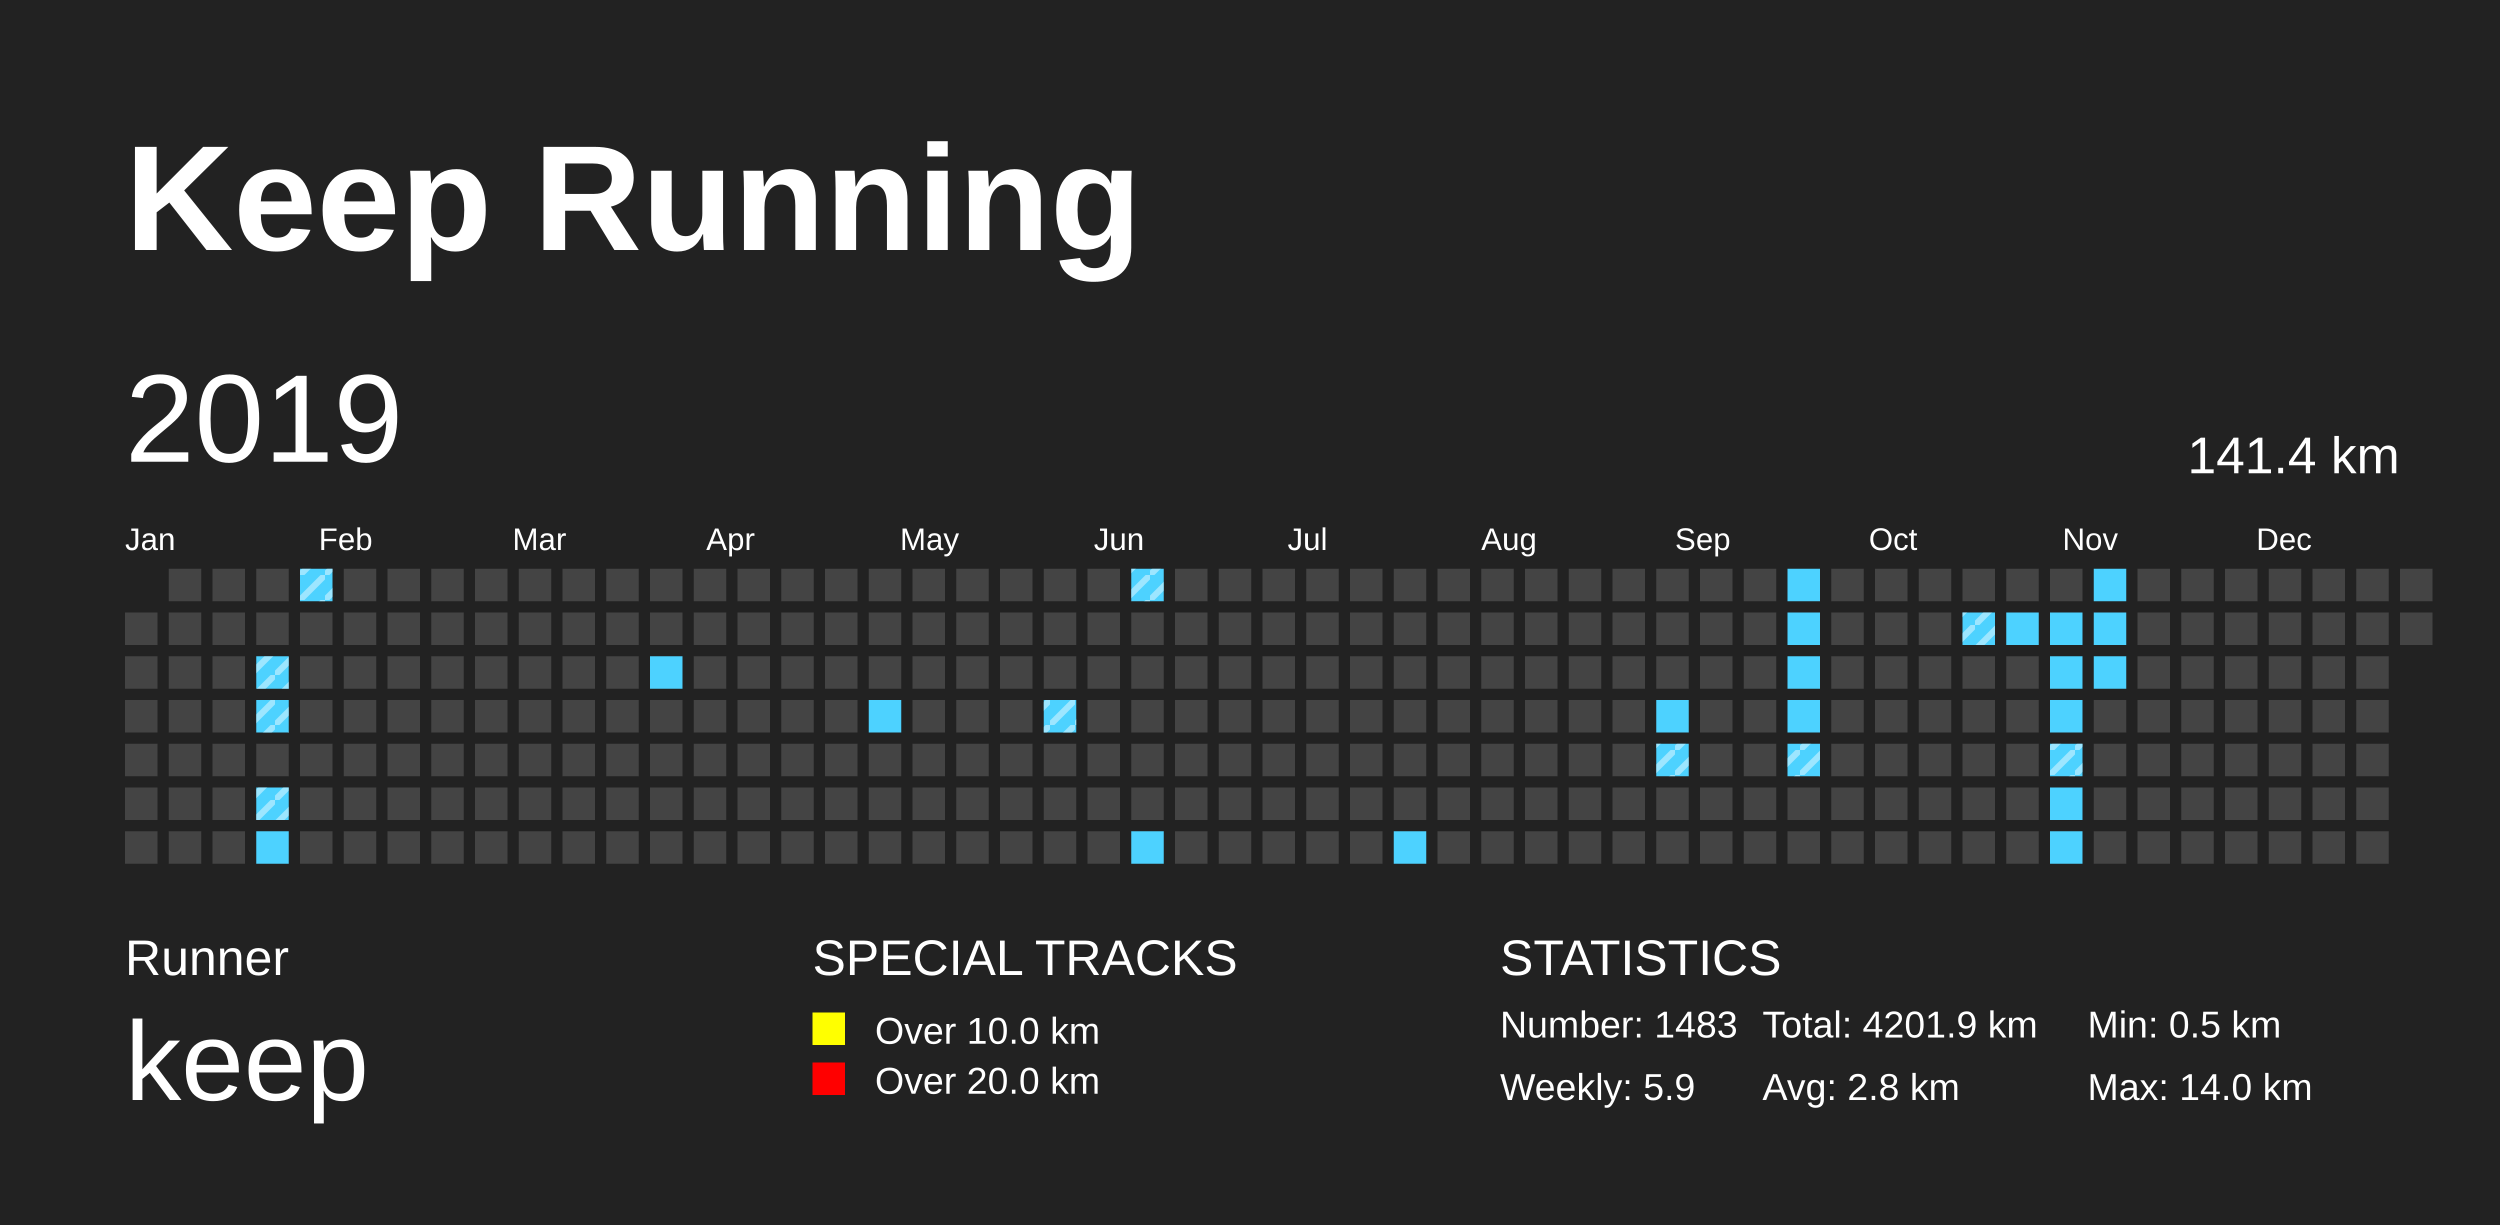
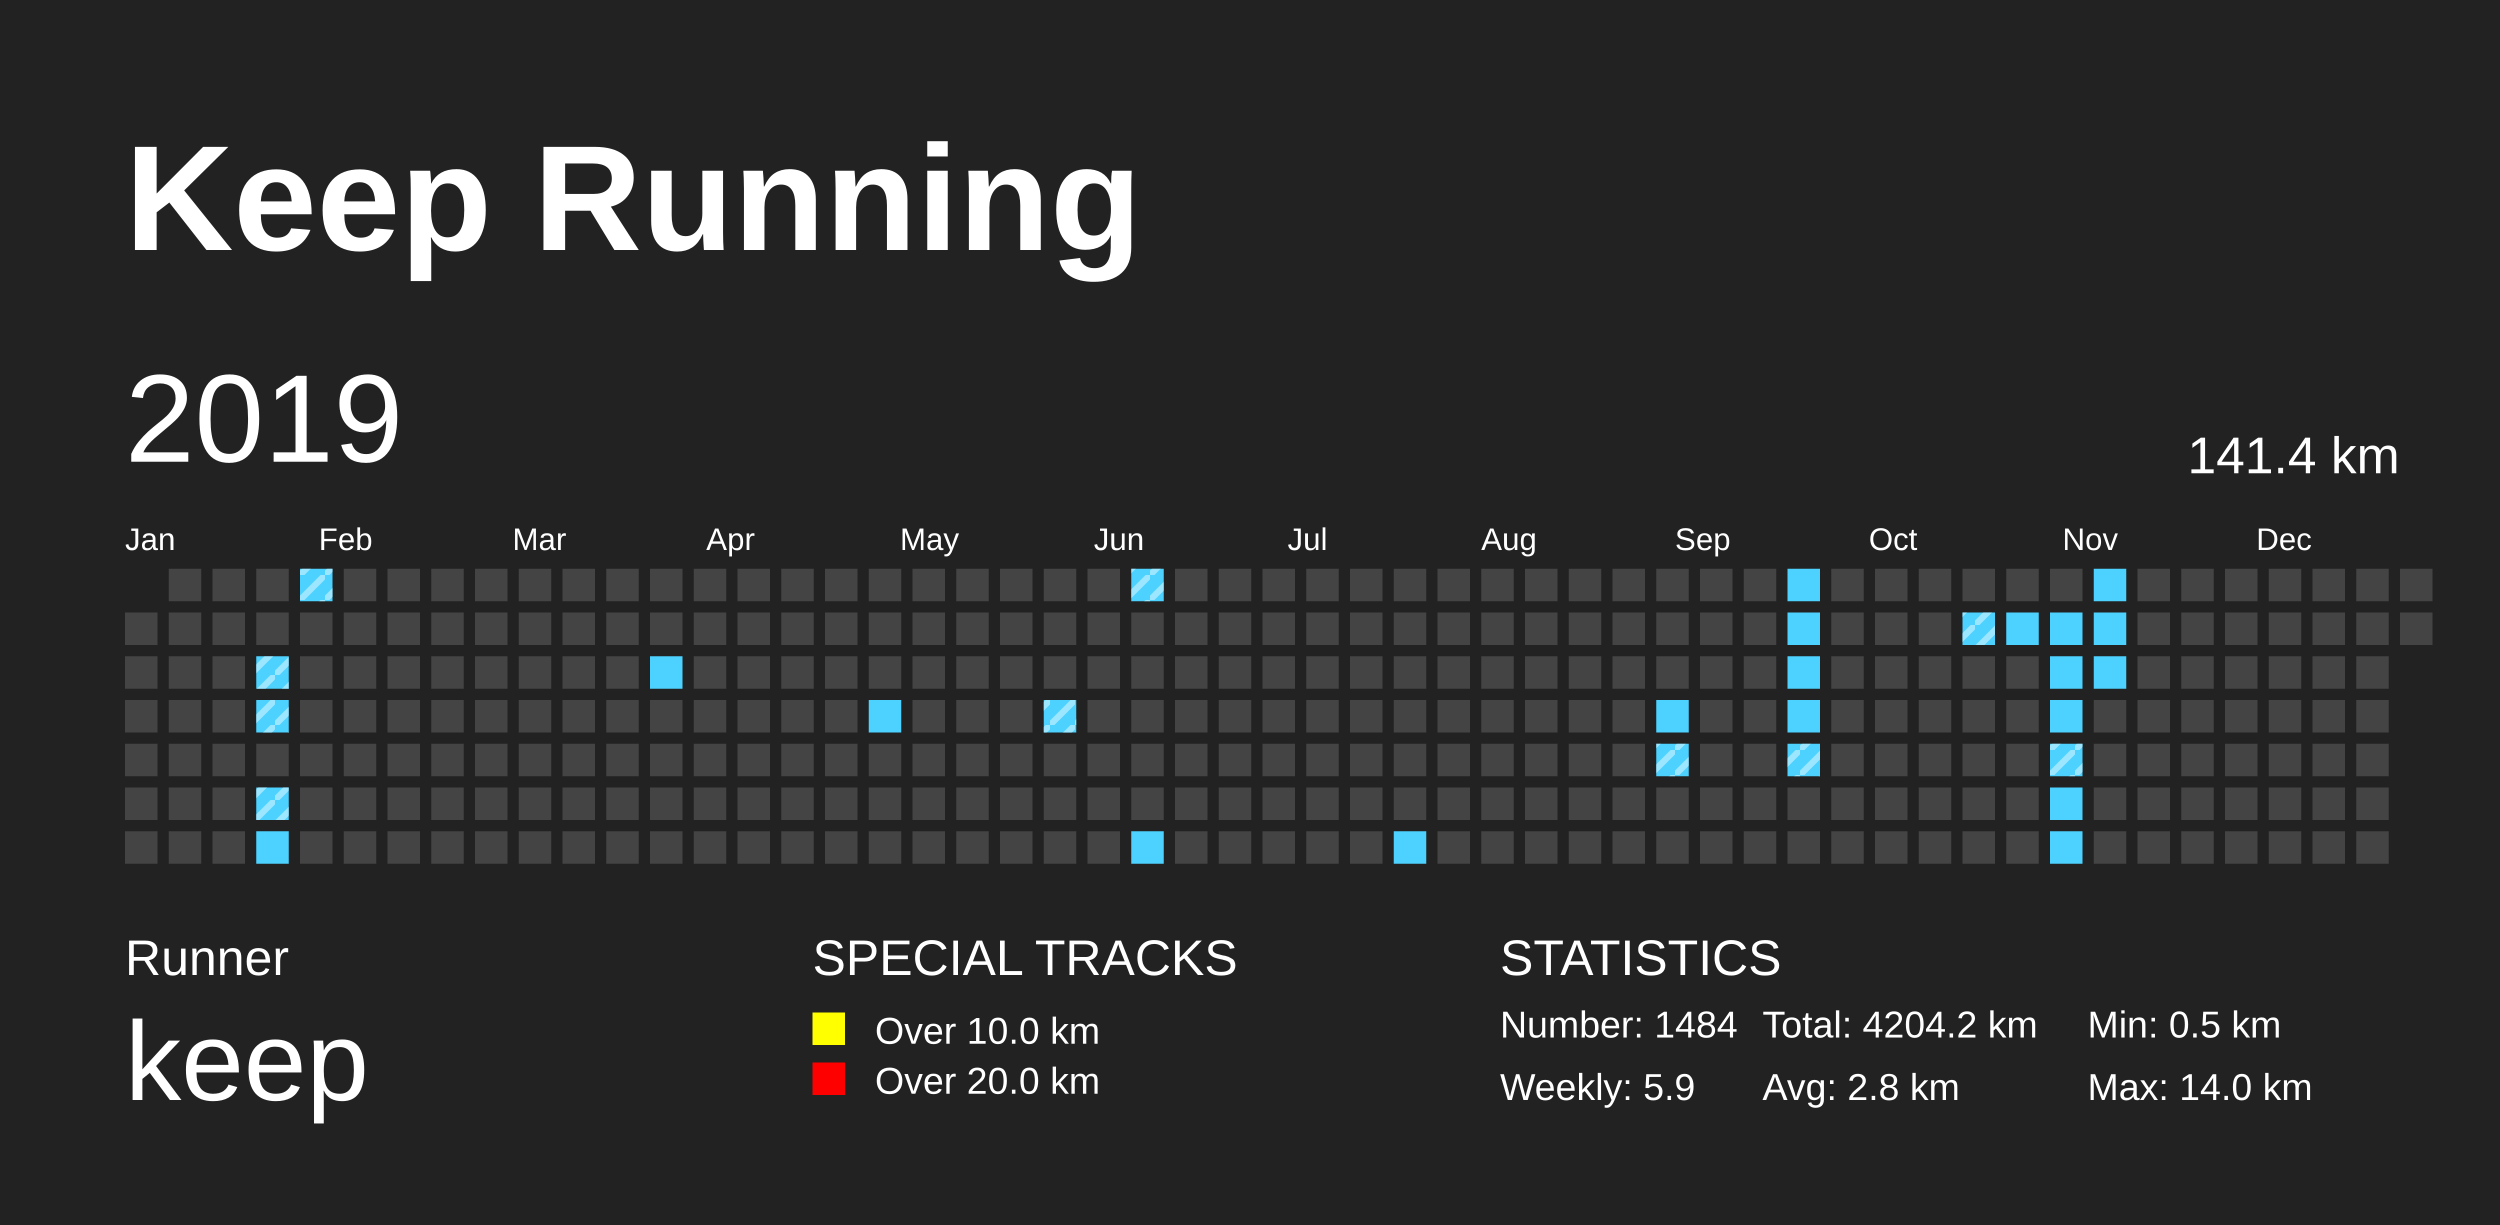
<svg xmlns="http://www.w3.org/2000/svg" baseProfile="full" height="98mm" version="1.1" viewBox="0,0,200,98" width="200mm">
  <defs>
    <pattern height="2" id="indoor-stripe" patternUnits="userSpaceOnUse" width="2">
      <line stroke="white" stroke-opacity="0.45" stroke-width="0.5" x1="0" x2="2" y1="2" y2="0" />
    </pattern>
  </defs>
  <rect fill="#222222" height="98" width="200" x="0" y="0" />
  <text fill="#FFFFFF" style="font-size:12px; font-family:Arial; font-weight:bold;" x="10" y="20">Keep Running</text>
  <text fill="#FFFFFF" style="font-size:4px; font-family:Arial" x="10" y="78">Runner</text>
  <text fill="#FFFFFF" style="font-size:9px; font-family:Arial" x="10" y="88">keep</text>
  <text fill="#FFFFFF" style="font-size:4px; font-family:Arial" x="65" y="78">SPECIAL TRACKS</text>
  <rect fill="yellow" height="2.6" width="2.6" x="65" y="81" />
  <text fill="#FFFFFF" style="font-size:3px; font-family:Arial" x="70" y="83.5">Over 10.0 km</text>
  <rect fill="red" height="2.6" width="2.6" x="65" y="85" />
  <text fill="#FFFFFF" style="font-size:3px; font-family:Arial" x="70" y="87.5">Over 20.0 km</text>
  <text fill="#FFFFFF" style="font-size:4px; font-family:Arial" x="120" y="78">STATISTICS</text>
-   <text fill="#FFFFFF" style="font-size:3px; font-family:Arial" x="120" y="83">Number: 1483</text>
+   <text fill="#FFFFFF" style="font-size:3px; font-family:Arial" x="120" y="83">Number: 1484</text>
  <text fill="#FFFFFF" style="font-size:3px; font-family:Arial" x="120" y="88">Weekly: 5.9</text>
-   <text fill="#FFFFFF" style="font-size:3px; font-family:Arial" x="141" y="83">Total: 4201.9 km</text>
+   <text fill="#FFFFFF" style="font-size:3px; font-family:Arial" x="141" y="83">Total: 4204.2 km</text>
  <text fill="#FFFFFF" style="font-size:3px; font-family:Arial" x="141" y="88">Avg: 2.8 km</text>
  <text fill="#FFFFFF" style="font-size:3px; font-family:Arial" x="167" y="83">Min: 0.5 km</text>
  <text fill="#FFFFFF" style="font-size:3px; font-family:Arial" x="167" y="88">Max: 14.0 km</text>
  <text dominant-baseline="hanging" fill="#FFFFFF" style="font-size:10.0px; font-family:Arial;" x="10" y="30">2019</text>
  <text dominant-baseline="hanging" fill="#FFFFFF" style="font-size:4.125px; font-family:Arial;" x="175" y="35">141.4 km</text>
  <text fill="#FFFFFF" style="font-size:2.5px; font-family:Arial" x="10.0" y="44">Jan</text>
  <text fill="#FFFFFF" style="font-size:2.5px; font-family:Arial" x="25.5" y="44">Feb</text>
  <text fill="#FFFFFF" style="font-size:2.5px; font-family:Arial" x="41.0" y="44">Mar</text>
  <text fill="#FFFFFF" style="font-size:2.5px; font-family:Arial" x="56.5" y="44">Apr</text>
  <text fill="#FFFFFF" style="font-size:2.5px; font-family:Arial" x="72.0" y="44">May</text>
  <text fill="#FFFFFF" style="font-size:2.5px; font-family:Arial" x="87.5" y="44">Jun</text>
  <text fill="#FFFFFF" style="font-size:2.5px; font-family:Arial" x="103.0" y="44">Jul</text>
  <text fill="#FFFFFF" style="font-size:2.5px; font-family:Arial" x="118.5" y="44">Aug</text>
  <text fill="#FFFFFF" style="font-size:2.5px; font-family:Arial" x="134.0" y="44">Sep</text>
  <text fill="#FFFFFF" style="font-size:2.5px; font-family:Arial" x="149.5" y="44">Oct</text>
  <text fill="#FFFFFF" style="font-size:2.5px; font-family:Arial" x="165.0" y="44">Nov</text>
  <text fill="#FFFFFF" style="font-size:2.5px; font-family:Arial" x="180.5" y="44">Dec</text>
  <rect fill="#444444" height="2.6" width="2.6" x="10.0" y="49.0" />
  <rect fill="#444444" height="2.6" width="2.6" x="10.0" y="52.5" />
  <rect fill="#444444" height="2.6" width="2.6" x="10.0" y="56.0" />
  <rect fill="#444444" height="2.6" width="2.6" x="10.0" y="59.5" />
  <rect fill="#444444" height="2.6" width="2.6" x="10.0" y="63.0" />
  <rect fill="#444444" height="2.6" width="2.6" x="10.0" y="66.5" />
  <rect fill="#444444" height="2.6" width="2.6" x="13.5" y="45.5" />
  <rect fill="#444444" height="2.6" width="2.6" x="13.5" y="49.0" />
  <rect fill="#444444" height="2.6" width="2.6" x="13.5" y="52.5" />
  <rect fill="#444444" height="2.6" width="2.6" x="13.5" y="56.0" />
  <rect fill="#444444" height="2.6" width="2.6" x="13.5" y="59.5" />
  <rect fill="#444444" height="2.6" width="2.6" x="13.5" y="63.0" />
  <rect fill="#444444" height="2.6" width="2.6" x="13.5" y="66.5" />
  <rect fill="#444444" height="2.6" width="2.6" x="17.0" y="45.5" />
  <rect fill="#444444" height="2.6" width="2.6" x="17.0" y="49.0" />
  <rect fill="#444444" height="2.6" width="2.6" x="17.0" y="52.5" />
  <rect fill="#444444" height="2.6" width="2.6" x="17.0" y="56.0" />
  <rect fill="#444444" height="2.6" width="2.6" x="17.0" y="59.5" />
  <rect fill="#444444" height="2.6" width="2.6" x="17.0" y="63.0" />
  <rect fill="#444444" height="2.6" width="2.6" x="17.0" y="66.5" />
  <rect fill="#444444" height="2.6" width="2.6" x="20.5" y="45.5" />
  <rect fill="#444444" height="2.6" width="2.6" x="20.5" y="49.0" />
  <rect fill="#4DD2FF" height="2.6" width="2.6" x="20.5" y="52.5" />
  <rect fill="url(#indoor-stripe)" height="2.6" style="pointer-events: none;" width="2.6" x="20.5" y="52.5" />
  <rect fill="#4DD2FF" height="2.6" width="2.6" x="20.5" y="56.0" />
  <rect fill="url(#indoor-stripe)" height="2.6" style="pointer-events: none;" width="2.6" x="20.5" y="56.0" />
  <rect fill="#444444" height="2.6" width="2.6" x="20.5" y="59.5" />
  <rect fill="#4DD2FF" height="2.6" width="2.6" x="20.5" y="63.0" />
  <rect fill="url(#indoor-stripe)" height="2.6" style="pointer-events: none;" width="2.6" x="20.5" y="63.0" />
  <rect fill="#4DD2FF" height="2.6" width="2.6" x="20.5" y="66.5" />
  <rect fill="#4DD2FF" height="2.6" width="2.6" x="24.0" y="45.5" />
  <rect fill="url(#indoor-stripe)" height="2.6" style="pointer-events: none;" width="2.6" x="24.0" y="45.5" />
  <rect fill="#444444" height="2.6" width="2.6" x="24.0" y="49.0" />
  <rect fill="#444444" height="2.6" width="2.6" x="24.0" y="52.5" />
  <rect fill="#444444" height="2.6" width="2.6" x="24.0" y="56.0" />
  <rect fill="#444444" height="2.6" width="2.6" x="24.0" y="59.5" />
  <rect fill="#444444" height="2.6" width="2.6" x="24.0" y="63.0" />
  <rect fill="#444444" height="2.6" width="2.6" x="24.0" y="66.5" />
  <rect fill="#444444" height="2.6" width="2.6" x="27.5" y="45.5" />
  <rect fill="#444444" height="2.6" width="2.6" x="27.5" y="49.0" />
  <rect fill="#444444" height="2.6" width="2.6" x="27.5" y="52.5" />
  <rect fill="#444444" height="2.6" width="2.6" x="27.5" y="56.0" />
  <rect fill="#444444" height="2.6" width="2.6" x="27.5" y="59.5" />
  <rect fill="#444444" height="2.6" width="2.6" x="27.5" y="63.0" />
  <rect fill="#444444" height="2.6" width="2.6" x="27.5" y="66.5" />
  <rect fill="#444444" height="2.6" width="2.6" x="31.0" y="45.5" />
  <rect fill="#444444" height="2.6" width="2.6" x="31.0" y="49.0" />
  <rect fill="#444444" height="2.6" width="2.6" x="31.0" y="52.5" />
  <rect fill="#444444" height="2.6" width="2.6" x="31.0" y="56.0" />
  <rect fill="#444444" height="2.6" width="2.6" x="31.0" y="59.5" />
  <rect fill="#444444" height="2.6" width="2.6" x="31.0" y="63.0" />
  <rect fill="#444444" height="2.6" width="2.6" x="31.0" y="66.5" />
  <rect fill="#444444" height="2.6" width="2.6" x="34.5" y="45.5" />
  <rect fill="#444444" height="2.6" width="2.6" x="34.5" y="49.0" />
  <rect fill="#444444" height="2.6" width="2.6" x="34.5" y="52.5" />
  <rect fill="#444444" height="2.6" width="2.6" x="34.5" y="56.0" />
  <rect fill="#444444" height="2.6" width="2.6" x="34.5" y="59.5" />
  <rect fill="#444444" height="2.6" width="2.6" x="34.5" y="63.0" />
  <rect fill="#444444" height="2.6" width="2.6" x="34.5" y="66.5" />
  <rect fill="#444444" height="2.6" width="2.6" x="38.0" y="45.5" />
  <rect fill="#444444" height="2.6" width="2.6" x="38.0" y="49.0" />
  <rect fill="#444444" height="2.6" width="2.6" x="38.0" y="52.5" />
  <rect fill="#444444" height="2.6" width="2.6" x="38.0" y="56.0" />
  <rect fill="#444444" height="2.6" width="2.6" x="38.0" y="59.5" />
  <rect fill="#444444" height="2.6" width="2.6" x="38.0" y="63.0" />
  <rect fill="#444444" height="2.6" width="2.6" x="38.0" y="66.5" />
  <rect fill="#444444" height="2.6" width="2.6" x="41.5" y="45.5" />
  <rect fill="#444444" height="2.6" width="2.6" x="41.5" y="49.0" />
  <rect fill="#444444" height="2.6" width="2.6" x="41.5" y="52.5" />
  <rect fill="#444444" height="2.6" width="2.6" x="41.5" y="56.0" />
  <rect fill="#444444" height="2.6" width="2.6" x="41.5" y="59.5" />
  <rect fill="#444444" height="2.6" width="2.6" x="41.5" y="63.0" />
  <rect fill="#444444" height="2.6" width="2.6" x="41.5" y="66.5" />
  <rect fill="#444444" height="2.6" width="2.6" x="45.0" y="45.5" />
  <rect fill="#444444" height="2.6" width="2.6" x="45.0" y="49.0" />
  <rect fill="#444444" height="2.6" width="2.6" x="45.0" y="52.5" />
  <rect fill="#444444" height="2.6" width="2.6" x="45.0" y="56.0" />
  <rect fill="#444444" height="2.6" width="2.6" x="45.0" y="59.5" />
  <rect fill="#444444" height="2.6" width="2.6" x="45.0" y="63.0" />
  <rect fill="#444444" height="2.6" width="2.6" x="45.0" y="66.5" />
  <rect fill="#444444" height="2.6" width="2.6" x="48.5" y="45.5" />
  <rect fill="#444444" height="2.6" width="2.6" x="48.5" y="49.0" />
  <rect fill="#444444" height="2.6" width="2.6" x="48.5" y="52.5" />
  <rect fill="#444444" height="2.6" width="2.6" x="48.5" y="56.0" />
  <rect fill="#444444" height="2.6" width="2.6" x="48.5" y="59.5" />
  <rect fill="#444444" height="2.6" width="2.6" x="48.5" y="63.0" />
  <rect fill="#444444" height="2.6" width="2.6" x="48.5" y="66.5" />
  <rect fill="#444444" height="2.6" width="2.6" x="52.0" y="45.5" />
  <rect fill="#444444" height="2.6" width="2.6" x="52.0" y="49.0" />
  <rect fill="#4DD2FF" height="2.6" width="2.6" x="52.0" y="52.5" />
  <rect fill="#444444" height="2.6" width="2.6" x="52.0" y="56.0" />
  <rect fill="#444444" height="2.6" width="2.6" x="52.0" y="59.5" />
  <rect fill="#444444" height="2.6" width="2.6" x="52.0" y="63.0" />
  <rect fill="#444444" height="2.6" width="2.6" x="52.0" y="66.5" />
  <rect fill="#444444" height="2.6" width="2.6" x="55.5" y="45.5" />
  <rect fill="#444444" height="2.6" width="2.6" x="55.5" y="49.0" />
  <rect fill="#444444" height="2.6" width="2.6" x="55.5" y="52.5" />
  <rect fill="#444444" height="2.6" width="2.6" x="55.5" y="56.0" />
  <rect fill="#444444" height="2.6" width="2.6" x="55.5" y="59.5" />
  <rect fill="#444444" height="2.6" width="2.6" x="55.5" y="63.0" />
  <rect fill="#444444" height="2.6" width="2.6" x="55.5" y="66.5" />
  <rect fill="#444444" height="2.6" width="2.6" x="59.0" y="45.5" />
  <rect fill="#444444" height="2.6" width="2.6" x="59.0" y="49.0" />
  <rect fill="#444444" height="2.6" width="2.6" x="59.0" y="52.5" />
  <rect fill="#444444" height="2.6" width="2.6" x="59.0" y="56.0" />
  <rect fill="#444444" height="2.6" width="2.6" x="59.0" y="59.5" />
  <rect fill="#444444" height="2.6" width="2.6" x="59.0" y="63.0" />
  <rect fill="#444444" height="2.6" width="2.6" x="59.0" y="66.5" />
  <rect fill="#444444" height="2.6" width="2.6" x="62.5" y="45.5" />
  <rect fill="#444444" height="2.6" width="2.6" x="62.5" y="49.0" />
  <rect fill="#444444" height="2.6" width="2.6" x="62.5" y="52.5" />
  <rect fill="#444444" height="2.6" width="2.6" x="62.5" y="56.0" />
  <rect fill="#444444" height="2.6" width="2.6" x="62.5" y="59.5" />
  <rect fill="#444444" height="2.6" width="2.6" x="62.5" y="63.0" />
  <rect fill="#444444" height="2.6" width="2.6" x="62.5" y="66.5" />
  <rect fill="#444444" height="2.6" width="2.6" x="66.0" y="45.5" />
  <rect fill="#444444" height="2.6" width="2.6" x="66.0" y="49.0" />
  <rect fill="#444444" height="2.6" width="2.6" x="66.0" y="52.5" />
  <rect fill="#444444" height="2.6" width="2.6" x="66.0" y="56.0" />
  <rect fill="#444444" height="2.6" width="2.6" x="66.0" y="59.5" />
  <rect fill="#444444" height="2.6" width="2.6" x="66.0" y="63.0" />
  <rect fill="#444444" height="2.6" width="2.6" x="66.0" y="66.5" />
  <rect fill="#444444" height="2.6" width="2.6" x="69.5" y="45.5" />
  <rect fill="#444444" height="2.6" width="2.6" x="69.5" y="49.0" />
  <rect fill="#444444" height="2.6" width="2.6" x="69.5" y="52.5" />
  <rect fill="#4DD2FF" height="2.6" width="2.6" x="69.5" y="56.0" />
  <rect fill="#444444" height="2.6" width="2.6" x="69.5" y="59.5" />
  <rect fill="#444444" height="2.6" width="2.6" x="69.5" y="63.0" />
  <rect fill="#444444" height="2.6" width="2.6" x="69.5" y="66.5" />
  <rect fill="#444444" height="2.6" width="2.6" x="73.0" y="45.5" />
  <rect fill="#444444" height="2.6" width="2.6" x="73.0" y="49.0" />
  <rect fill="#444444" height="2.6" width="2.6" x="73.0" y="52.5" />
  <rect fill="#444444" height="2.6" width="2.6" x="73.0" y="56.0" />
  <rect fill="#444444" height="2.6" width="2.6" x="73.0" y="59.5" />
  <rect fill="#444444" height="2.6" width="2.6" x="73.0" y="63.0" />
  <rect fill="#444444" height="2.6" width="2.6" x="73.0" y="66.5" />
  <rect fill="#444444" height="2.6" width="2.6" x="76.5" y="45.5" />
  <rect fill="#444444" height="2.6" width="2.6" x="76.5" y="49.0" />
  <rect fill="#444444" height="2.6" width="2.6" x="76.5" y="52.5" />
  <rect fill="#444444" height="2.6" width="2.6" x="76.5" y="56.0" />
  <rect fill="#444444" height="2.6" width="2.6" x="76.5" y="59.5" />
  <rect fill="#444444" height="2.6" width="2.6" x="76.5" y="63.0" />
  <rect fill="#444444" height="2.6" width="2.6" x="76.5" y="66.5" />
  <rect fill="#444444" height="2.6" width="2.6" x="80.0" y="45.5" />
  <rect fill="#444444" height="2.6" width="2.6" x="80.0" y="49.0" />
  <rect fill="#444444" height="2.6" width="2.6" x="80.0" y="52.5" />
  <rect fill="#444444" height="2.6" width="2.6" x="80.0" y="56.0" />
  <rect fill="#444444" height="2.6" width="2.6" x="80.0" y="59.5" />
  <rect fill="#444444" height="2.6" width="2.6" x="80.0" y="63.0" />
  <rect fill="#444444" height="2.6" width="2.6" x="80.0" y="66.5" />
  <rect fill="#444444" height="2.6" width="2.6" x="83.5" y="45.5" />
  <rect fill="#444444" height="2.6" width="2.6" x="83.5" y="49.0" />
  <rect fill="#444444" height="2.6" width="2.6" x="83.5" y="52.5" />
  <rect fill="#4DD2FF" height="2.6" width="2.6" x="83.5" y="56.0" />
  <rect fill="url(#indoor-stripe)" height="2.6" style="pointer-events: none;" width="2.6" x="83.5" y="56.0" />
  <rect fill="#444444" height="2.6" width="2.6" x="83.5" y="59.5" />
  <rect fill="#444444" height="2.6" width="2.6" x="83.5" y="63.0" />
  <rect fill="#444444" height="2.6" width="2.6" x="83.5" y="66.5" />
  <rect fill="#444444" height="2.6" width="2.6" x="87.0" y="45.5" />
  <rect fill="#444444" height="2.6" width="2.6" x="87.0" y="49.0" />
  <rect fill="#444444" height="2.6" width="2.6" x="87.0" y="52.5" />
  <rect fill="#444444" height="2.6" width="2.6" x="87.0" y="56.0" />
  <rect fill="#444444" height="2.6" width="2.6" x="87.0" y="59.5" />
  <rect fill="#444444" height="2.6" width="2.6" x="87.0" y="63.0" />
  <rect fill="#444444" height="2.6" width="2.6" x="87.0" y="66.5" />
  <rect fill="#4DD2FF" height="2.6" width="2.6" x="90.5" y="45.5" />
  <rect fill="url(#indoor-stripe)" height="2.6" style="pointer-events: none;" width="2.6" x="90.5" y="45.5" />
  <rect fill="#444444" height="2.6" width="2.6" x="90.5" y="49.0" />
  <rect fill="#444444" height="2.6" width="2.6" x="90.5" y="52.5" />
  <rect fill="#444444" height="2.6" width="2.6" x="90.5" y="56.0" />
  <rect fill="#444444" height="2.6" width="2.6" x="90.5" y="59.5" />
  <rect fill="#444444" height="2.6" width="2.6" x="90.5" y="63.0" />
  <rect fill="#4DD2FF" height="2.6" width="2.6" x="90.5" y="66.5" />
  <rect fill="#444444" height="2.6" width="2.6" x="94.0" y="45.5" />
  <rect fill="#444444" height="2.6" width="2.6" x="94.0" y="49.0" />
  <rect fill="#444444" height="2.6" width="2.6" x="94.0" y="52.5" />
  <rect fill="#444444" height="2.6" width="2.6" x="94.0" y="56.0" />
  <rect fill="#444444" height="2.6" width="2.6" x="94.0" y="59.5" />
  <rect fill="#444444" height="2.6" width="2.6" x="94.0" y="63.0" />
  <rect fill="#444444" height="2.6" width="2.6" x="94.0" y="66.5" />
  <rect fill="#444444" height="2.6" width="2.6" x="97.5" y="45.5" />
  <rect fill="#444444" height="2.6" width="2.6" x="97.5" y="49.0" />
  <rect fill="#444444" height="2.6" width="2.6" x="97.5" y="52.5" />
  <rect fill="#444444" height="2.6" width="2.6" x="97.5" y="56.0" />
  <rect fill="#444444" height="2.6" width="2.6" x="97.5" y="59.5" />
  <rect fill="#444444" height="2.6" width="2.6" x="97.5" y="63.0" />
  <rect fill="#444444" height="2.6" width="2.6" x="97.5" y="66.5" />
  <rect fill="#444444" height="2.6" width="2.6" x="101.0" y="45.5" />
  <rect fill="#444444" height="2.6" width="2.6" x="101.0" y="49.0" />
  <rect fill="#444444" height="2.6" width="2.6" x="101.0" y="52.5" />
  <rect fill="#444444" height="2.6" width="2.6" x="101.0" y="56.0" />
  <rect fill="#444444" height="2.6" width="2.6" x="101.0" y="59.5" />
  <rect fill="#444444" height="2.6" width="2.6" x="101.0" y="63.0" />
  <rect fill="#444444" height="2.6" width="2.6" x="101.0" y="66.5" />
  <rect fill="#444444" height="2.6" width="2.6" x="104.5" y="45.5" />
  <rect fill="#444444" height="2.6" width="2.6" x="104.5" y="49.0" />
  <rect fill="#444444" height="2.6" width="2.6" x="104.5" y="52.5" />
  <rect fill="#444444" height="2.6" width="2.6" x="104.5" y="56.0" />
  <rect fill="#444444" height="2.6" width="2.6" x="104.5" y="59.5" />
  <rect fill="#444444" height="2.6" width="2.6" x="104.5" y="63.0" />
  <rect fill="#444444" height="2.6" width="2.6" x="104.5" y="66.5" />
  <rect fill="#444444" height="2.6" width="2.6" x="108.0" y="45.5" />
  <rect fill="#444444" height="2.6" width="2.6" x="108.0" y="49.0" />
  <rect fill="#444444" height="2.6" width="2.6" x="108.0" y="52.5" />
  <rect fill="#444444" height="2.6" width="2.6" x="108.0" y="56.0" />
  <rect fill="#444444" height="2.6" width="2.6" x="108.0" y="59.5" />
  <rect fill="#444444" height="2.6" width="2.6" x="108.0" y="63.0" />
  <rect fill="#444444" height="2.6" width="2.6" x="108.0" y="66.5" />
  <rect fill="#444444" height="2.6" width="2.6" x="111.5" y="45.5" />
  <rect fill="#444444" height="2.6" width="2.6" x="111.5" y="49.0" />
  <rect fill="#444444" height="2.6" width="2.6" x="111.5" y="52.5" />
  <rect fill="#444444" height="2.6" width="2.6" x="111.5" y="56.0" />
  <rect fill="#444444" height="2.6" width="2.6" x="111.5" y="59.5" />
  <rect fill="#444444" height="2.6" width="2.6" x="111.5" y="63.0" />
  <rect fill="#4DD2FF" height="2.6" width="2.6" x="111.5" y="66.5" />
  <rect fill="#444444" height="2.6" width="2.6" x="115.0" y="45.5" />
  <rect fill="#444444" height="2.6" width="2.6" x="115.0" y="49.0" />
  <rect fill="#444444" height="2.6" width="2.6" x="115.0" y="52.5" />
  <rect fill="#444444" height="2.6" width="2.6" x="115.0" y="56.0" />
  <rect fill="#444444" height="2.6" width="2.6" x="115.0" y="59.5" />
  <rect fill="#444444" height="2.6" width="2.6" x="115.0" y="63.0" />
  <rect fill="#444444" height="2.6" width="2.6" x="115.0" y="66.5" />
  <rect fill="#444444" height="2.6" width="2.6" x="118.5" y="45.5" />
  <rect fill="#444444" height="2.6" width="2.6" x="118.5" y="49.0" />
  <rect fill="#444444" height="2.6" width="2.6" x="118.5" y="52.5" />
  <rect fill="#444444" height="2.6" width="2.6" x="118.5" y="56.0" />
  <rect fill="#444444" height="2.6" width="2.6" x="118.5" y="59.5" />
  <rect fill="#444444" height="2.6" width="2.6" x="118.5" y="63.0" />
  <rect fill="#444444" height="2.6" width="2.6" x="118.5" y="66.5" />
  <rect fill="#444444" height="2.6" width="2.6" x="122.0" y="45.5" />
  <rect fill="#444444" height="2.6" width="2.6" x="122.0" y="49.0" />
  <rect fill="#444444" height="2.6" width="2.6" x="122.0" y="52.5" />
  <rect fill="#444444" height="2.6" width="2.6" x="122.0" y="56.0" />
  <rect fill="#444444" height="2.6" width="2.6" x="122.0" y="59.5" />
  <rect fill="#444444" height="2.6" width="2.6" x="122.0" y="63.0" />
  <rect fill="#444444" height="2.6" width="2.6" x="122.0" y="66.5" />
  <rect fill="#444444" height="2.6" width="2.6" x="125.5" y="45.5" />
  <rect fill="#444444" height="2.6" width="2.6" x="125.5" y="49.0" />
  <rect fill="#444444" height="2.6" width="2.6" x="125.5" y="52.5" />
  <rect fill="#444444" height="2.6" width="2.6" x="125.5" y="56.0" />
  <rect fill="#444444" height="2.6" width="2.6" x="125.5" y="59.5" />
  <rect fill="#444444" height="2.6" width="2.6" x="125.5" y="63.0" />
  <rect fill="#444444" height="2.6" width="2.6" x="125.5" y="66.5" />
  <rect fill="#444444" height="2.6" width="2.6" x="129.0" y="45.5" />
  <rect fill="#444444" height="2.6" width="2.6" x="129.0" y="49.0" />
  <rect fill="#444444" height="2.6" width="2.6" x="129.0" y="52.5" />
  <rect fill="#444444" height="2.6" width="2.6" x="129.0" y="56.0" />
  <rect fill="#444444" height="2.6" width="2.6" x="129.0" y="59.5" />
  <rect fill="#444444" height="2.6" width="2.6" x="129.0" y="63.0" />
  <rect fill="#444444" height="2.6" width="2.6" x="129.0" y="66.5" />
  <rect fill="#444444" height="2.6" width="2.6" x="132.5" y="45.5" />
  <rect fill="#444444" height="2.6" width="2.6" x="132.5" y="49.0" />
  <rect fill="#444444" height="2.6" width="2.6" x="132.5" y="52.5" />
  <rect fill="#4DD2FF" height="2.6" width="2.6" x="132.5" y="56.0" />
  <rect fill="#4DD2FF" height="2.6" width="2.6" x="132.5" y="59.5" />
  <rect fill="url(#indoor-stripe)" height="2.6" style="pointer-events: none;" width="2.6" x="132.5" y="59.5" />
  <rect fill="#444444" height="2.6" width="2.6" x="132.5" y="63.0" />
  <rect fill="#444444" height="2.6" width="2.6" x="132.5" y="66.5" />
  <rect fill="#444444" height="2.6" width="2.6" x="136.0" y="45.5" />
  <rect fill="#444444" height="2.6" width="2.6" x="136.0" y="49.0" />
  <rect fill="#444444" height="2.6" width="2.6" x="136.0" y="52.5" />
  <rect fill="#444444" height="2.6" width="2.6" x="136.0" y="56.0" />
  <rect fill="#444444" height="2.6" width="2.6" x="136.0" y="59.5" />
  <rect fill="#444444" height="2.6" width="2.6" x="136.0" y="63.0" />
  <rect fill="#444444" height="2.6" width="2.6" x="136.0" y="66.5" />
  <rect fill="#444444" height="2.6" width="2.6" x="139.5" y="45.5" />
  <rect fill="#444444" height="2.6" width="2.6" x="139.5" y="49.0" />
  <rect fill="#444444" height="2.6" width="2.6" x="139.5" y="52.5" />
  <rect fill="#444444" height="2.6" width="2.6" x="139.5" y="56.0" />
  <rect fill="#444444" height="2.6" width="2.6" x="139.5" y="59.5" />
  <rect fill="#444444" height="2.6" width="2.6" x="139.5" y="63.0" />
  <rect fill="#444444" height="2.6" width="2.6" x="139.5" y="66.5" />
  <rect fill="#4DD2FF" height="2.6" width="2.6" x="143.0" y="45.5" />
  <rect fill="#4DD2FF" height="2.6" width="2.6" x="143.0" y="49.0" />
  <rect fill="#4DD2FF" height="2.6" width="2.6" x="143.0" y="52.5" />
  <rect fill="#4DD2FF" height="2.6" width="2.6" x="143.0" y="56.0" />
  <rect fill="#4DD2FF" height="2.6" width="2.6" x="143.0" y="59.5" />
  <rect fill="url(#indoor-stripe)" height="2.6" style="pointer-events: none;" width="2.6" x="143.0" y="59.5" />
  <rect fill="#444444" height="2.6" width="2.6" x="143.0" y="63.0" />
  <rect fill="#444444" height="2.6" width="2.6" x="143.0" y="66.5" />
  <rect fill="#444444" height="2.6" width="2.6" x="146.5" y="45.5" />
  <rect fill="#444444" height="2.6" width="2.6" x="146.5" y="49.0" />
  <rect fill="#444444" height="2.6" width="2.6" x="146.5" y="52.5" />
  <rect fill="#444444" height="2.6" width="2.6" x="146.5" y="56.0" />
  <rect fill="#444444" height="2.6" width="2.6" x="146.5" y="59.5" />
  <rect fill="#444444" height="2.6" width="2.6" x="146.5" y="63.0" />
  <rect fill="#444444" height="2.6" width="2.6" x="146.5" y="66.5" />
  <rect fill="#444444" height="2.6" width="2.6" x="150.0" y="45.5" />
  <rect fill="#444444" height="2.6" width="2.6" x="150.0" y="49.0" />
  <rect fill="#444444" height="2.6" width="2.6" x="150.0" y="52.5" />
  <rect fill="#444444" height="2.6" width="2.6" x="150.0" y="56.0" />
  <rect fill="#444444" height="2.6" width="2.6" x="150.0" y="59.5" />
  <rect fill="#444444" height="2.6" width="2.6" x="150.0" y="63.0" />
  <rect fill="#444444" height="2.6" width="2.6" x="150.0" y="66.5" />
  <rect fill="#444444" height="2.6" width="2.6" x="153.5" y="45.5" />
  <rect fill="#444444" height="2.6" width="2.6" x="153.5" y="49.0" />
  <rect fill="#444444" height="2.6" width="2.6" x="153.5" y="52.5" />
  <rect fill="#444444" height="2.6" width="2.6" x="153.5" y="56.0" />
  <rect fill="#444444" height="2.6" width="2.6" x="153.5" y="59.5" />
  <rect fill="#444444" height="2.6" width="2.6" x="153.5" y="63.0" />
  <rect fill="#444444" height="2.6" width="2.6" x="153.5" y="66.5" />
  <rect fill="#444444" height="2.6" width="2.6" x="157.0" y="45.5" />
  <rect fill="#4DD2FF" height="2.6" width="2.6" x="157.0" y="49.0" />
  <rect fill="url(#indoor-stripe)" height="2.6" style="pointer-events: none;" width="2.6" x="157.0" y="49.0" />
  <rect fill="#444444" height="2.6" width="2.6" x="157.0" y="52.5" />
  <rect fill="#444444" height="2.6" width="2.6" x="157.0" y="56.0" />
  <rect fill="#444444" height="2.6" width="2.6" x="157.0" y="59.5" />
  <rect fill="#444444" height="2.6" width="2.6" x="157.0" y="63.0" />
  <rect fill="#444444" height="2.6" width="2.6" x="157.0" y="66.5" />
  <rect fill="#444444" height="2.6" width="2.6" x="160.5" y="45.5" />
  <rect fill="#4DD2FF" height="2.6" width="2.6" x="160.5" y="49.0" />
  <rect fill="#444444" height="2.6" width="2.6" x="160.5" y="52.5" />
  <rect fill="#444444" height="2.6" width="2.6" x="160.5" y="56.0" />
  <rect fill="#444444" height="2.6" width="2.6" x="160.5" y="59.5" />
  <rect fill="#444444" height="2.6" width="2.6" x="160.5" y="63.0" />
  <rect fill="#444444" height="2.6" width="2.6" x="160.5" y="66.5" />
  <rect fill="#444444" height="2.6" width="2.6" x="164.0" y="45.5" />
  <rect fill="#4DD2FF" height="2.6" width="2.6" x="164.0" y="49.0" />
  <rect fill="#4DD2FF" height="2.6" width="2.6" x="164.0" y="52.5" />
  <rect fill="#4DD2FF" height="2.6" width="2.6" x="164.0" y="56.0" />
  <rect fill="#4DD2FF" height="2.6" width="2.6" x="164.0" y="59.5" />
  <rect fill="url(#indoor-stripe)" height="2.6" style="pointer-events: none;" width="2.6" x="164.0" y="59.5" />
  <rect fill="#4DD2FF" height="2.6" width="2.6" x="164.0" y="63.0" />
  <rect fill="#4DD2FF" height="2.6" width="2.6" x="164.0" y="66.5" />
  <rect fill="#4DD2FF" height="2.6" width="2.6" x="167.5" y="45.5" />
  <rect fill="#4DD2FF" height="2.6" width="2.6" x="167.5" y="49.0" />
  <rect fill="#4DD2FF" height="2.6" width="2.6" x="167.5" y="52.5" />
  <rect fill="#444444" height="2.6" width="2.6" x="167.5" y="56.0" />
  <rect fill="#444444" height="2.6" width="2.6" x="167.5" y="59.5" />
  <rect fill="#444444" height="2.6" width="2.6" x="167.5" y="63.0" />
  <rect fill="#444444" height="2.6" width="2.6" x="167.5" y="66.5" />
  <rect fill="#444444" height="2.6" width="2.6" x="171.0" y="45.5" />
  <rect fill="#444444" height="2.6" width="2.6" x="171.0" y="49.0" />
  <rect fill="#444444" height="2.6" width="2.6" x="171.0" y="52.5" />
  <rect fill="#444444" height="2.6" width="2.6" x="171.0" y="56.0" />
  <rect fill="#444444" height="2.6" width="2.6" x="171.0" y="59.5" />
  <rect fill="#444444" height="2.6" width="2.6" x="171.0" y="63.0" />
  <rect fill="#444444" height="2.6" width="2.6" x="171.0" y="66.5" />
  <rect fill="#444444" height="2.6" width="2.6" x="174.5" y="45.5" />
  <rect fill="#444444" height="2.6" width="2.6" x="174.5" y="49.0" />
  <rect fill="#444444" height="2.6" width="2.6" x="174.5" y="52.5" />
  <rect fill="#444444" height="2.6" width="2.6" x="174.5" y="56.0" />
  <rect fill="#444444" height="2.6" width="2.6" x="174.5" y="59.5" />
  <rect fill="#444444" height="2.6" width="2.6" x="174.5" y="63.0" />
  <rect fill="#444444" height="2.6" width="2.6" x="174.5" y="66.5" />
  <rect fill="#444444" height="2.6" width="2.6" x="178.0" y="45.5" />
  <rect fill="#444444" height="2.6" width="2.6" x="178.0" y="49.0" />
  <rect fill="#444444" height="2.6" width="2.6" x="178.0" y="52.5" />
  <rect fill="#444444" height="2.6" width="2.6" x="178.0" y="56.0" />
  <rect fill="#444444" height="2.6" width="2.6" x="178.0" y="59.5" />
  <rect fill="#444444" height="2.6" width="2.6" x="178.0" y="63.0" />
  <rect fill="#444444" height="2.6" width="2.6" x="178.0" y="66.5" />
  <rect fill="#444444" height="2.6" width="2.6" x="181.5" y="45.5" />
  <rect fill="#444444" height="2.6" width="2.6" x="181.5" y="49.0" />
  <rect fill="#444444" height="2.6" width="2.6" x="181.5" y="52.5" />
  <rect fill="#444444" height="2.6" width="2.6" x="181.5" y="56.0" />
  <rect fill="#444444" height="2.6" width="2.6" x="181.5" y="59.5" />
  <rect fill="#444444" height="2.6" width="2.6" x="181.5" y="63.0" />
  <rect fill="#444444" height="2.6" width="2.6" x="181.5" y="66.5" />
  <rect fill="#444444" height="2.6" width="2.6" x="185.0" y="45.5" />
  <rect fill="#444444" height="2.6" width="2.6" x="185.0" y="49.0" />
  <rect fill="#444444" height="2.6" width="2.6" x="185.0" y="52.5" />
  <rect fill="#444444" height="2.6" width="2.6" x="185.0" y="56.0" />
  <rect fill="#444444" height="2.6" width="2.6" x="185.0" y="59.5" />
  <rect fill="#444444" height="2.6" width="2.6" x="185.0" y="63.0" />
  <rect fill="#444444" height="2.6" width="2.6" x="185.0" y="66.5" />
  <rect fill="#444444" height="2.6" width="2.6" x="188.5" y="45.5" />
  <rect fill="#444444" height="2.6" width="2.6" x="188.5" y="49.0" />
  <rect fill="#444444" height="2.6" width="2.6" x="188.5" y="52.5" />
  <rect fill="#444444" height="2.6" width="2.6" x="188.5" y="56.0" />
  <rect fill="#444444" height="2.6" width="2.6" x="188.5" y="59.5" />
  <rect fill="#444444" height="2.6" width="2.6" x="188.5" y="63.0" />
  <rect fill="#444444" height="2.6" width="2.6" x="188.5" y="66.5" />
  <rect fill="#444444" height="2.6" width="2.6" x="192.0" y="45.5" />
  <rect fill="#444444" height="2.6" width="2.6" x="192.0" y="49.0" />
</svg>
